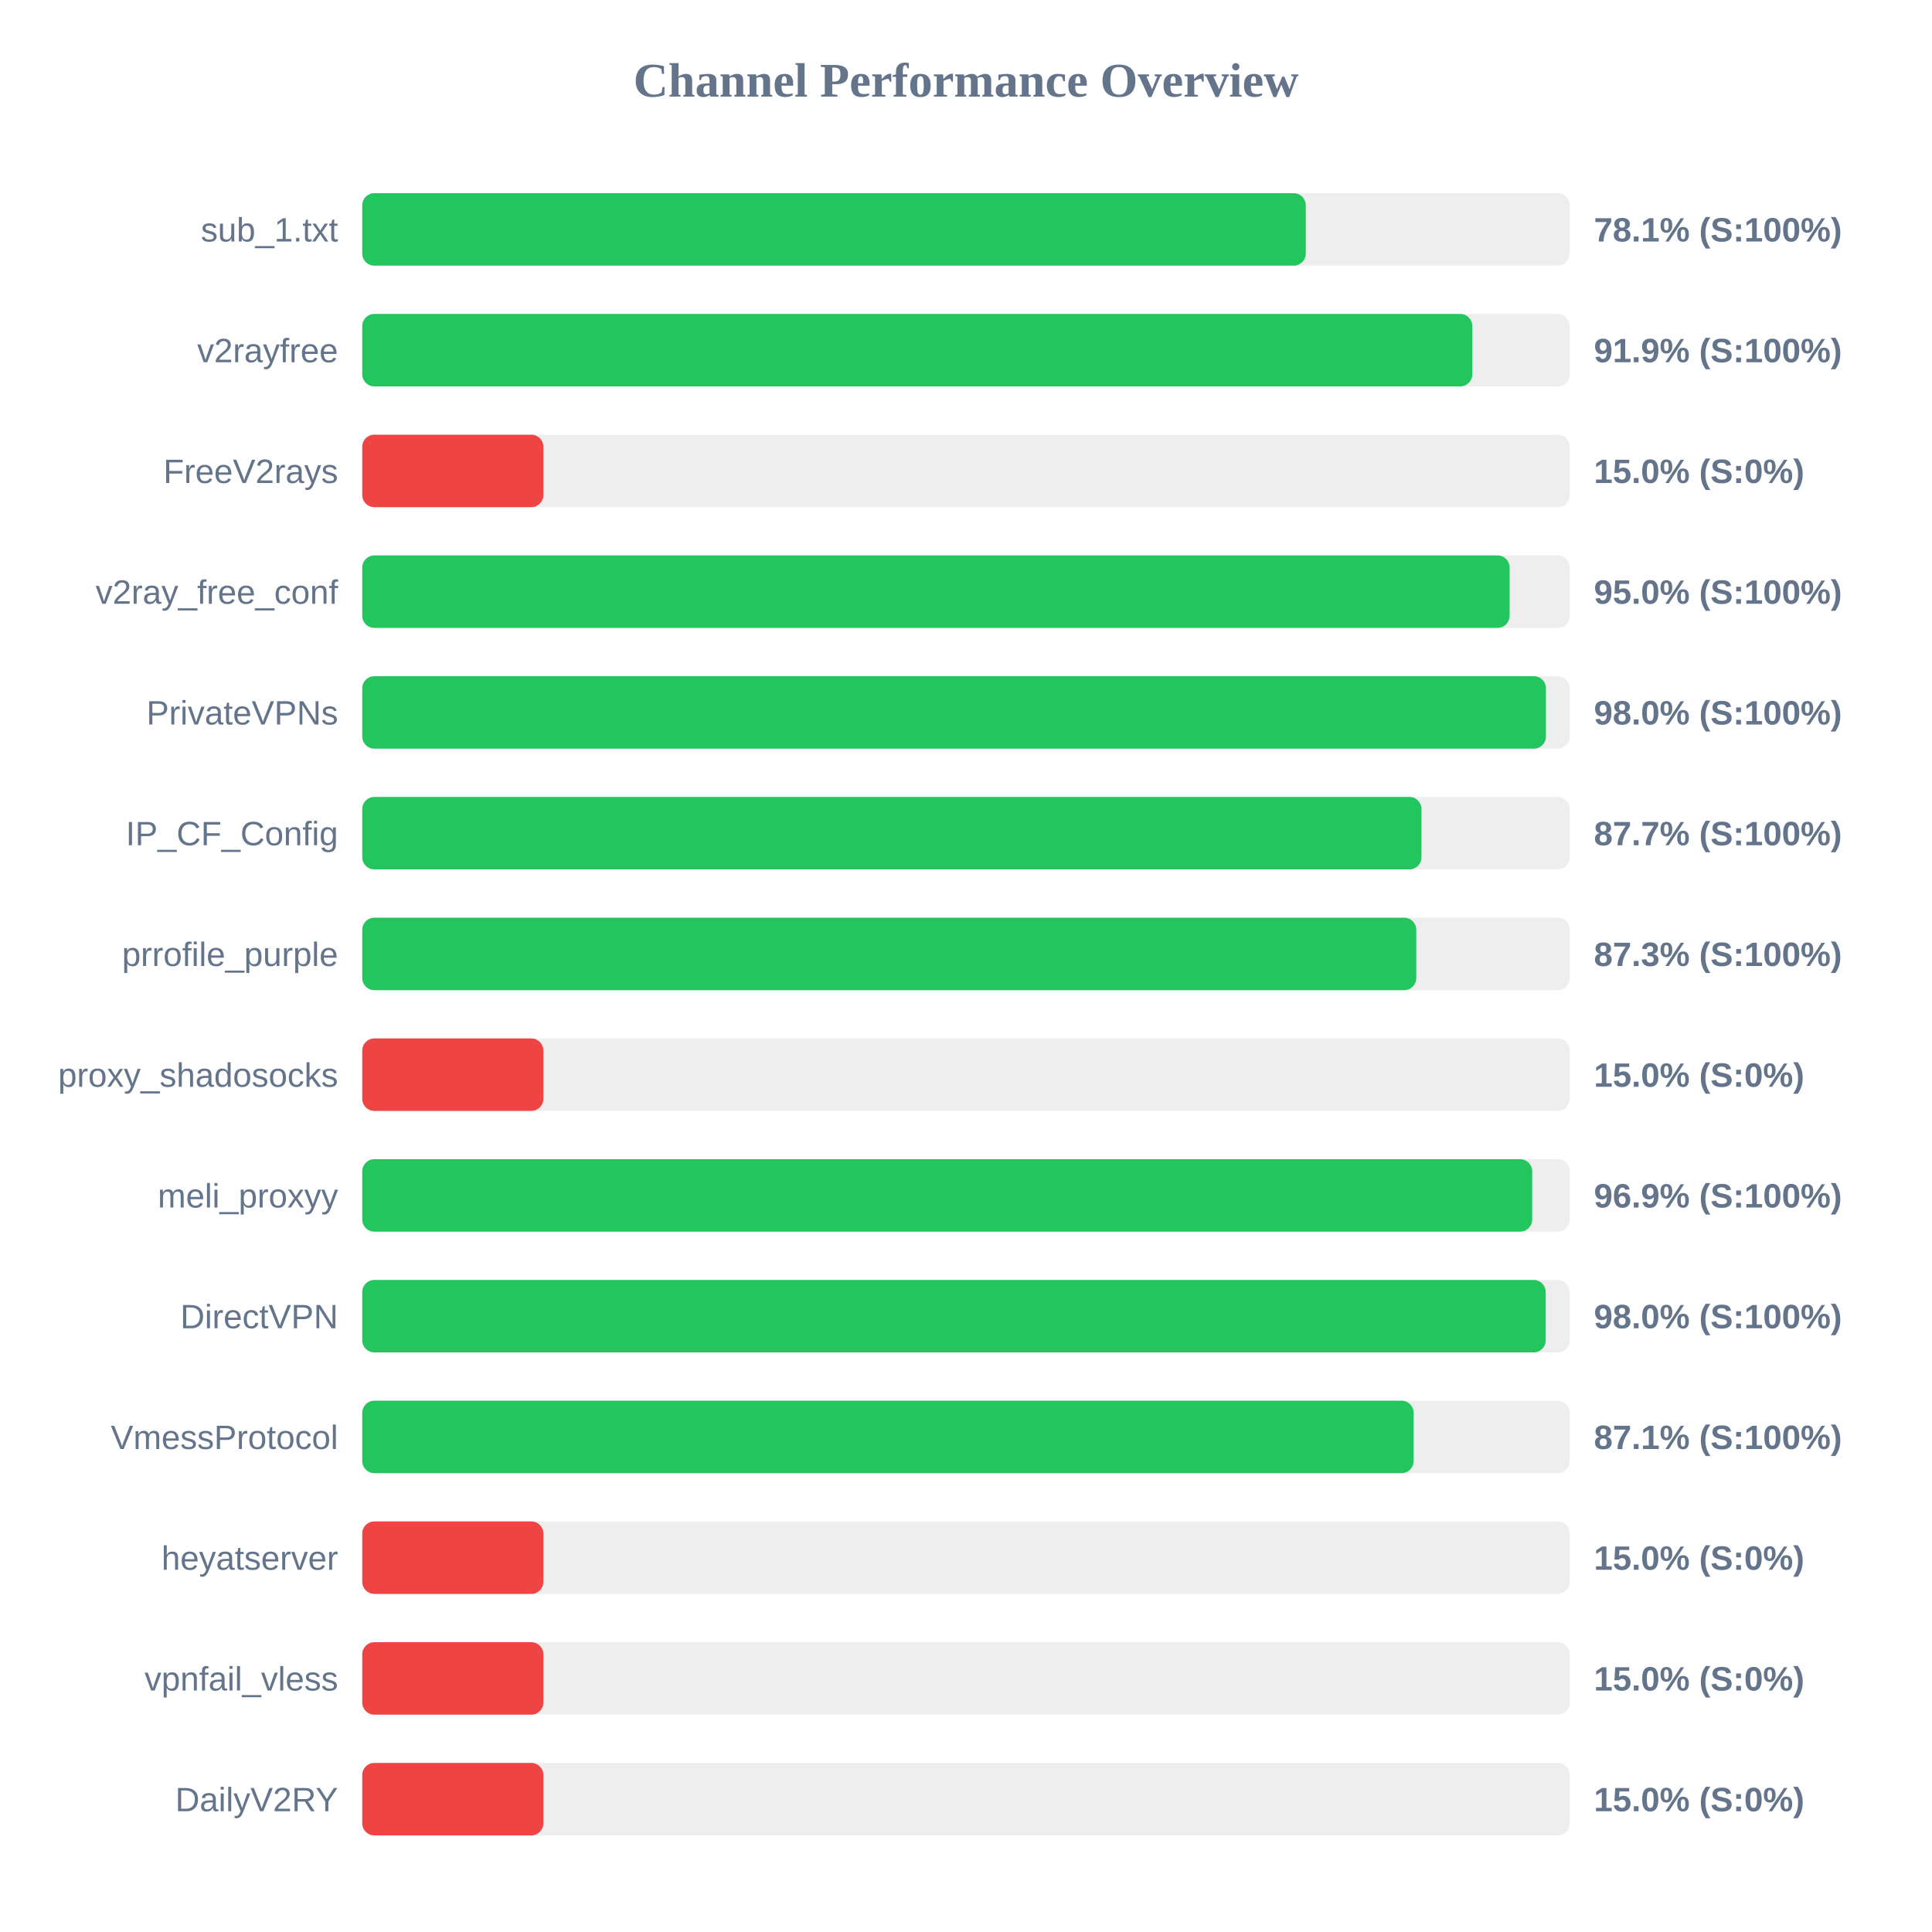
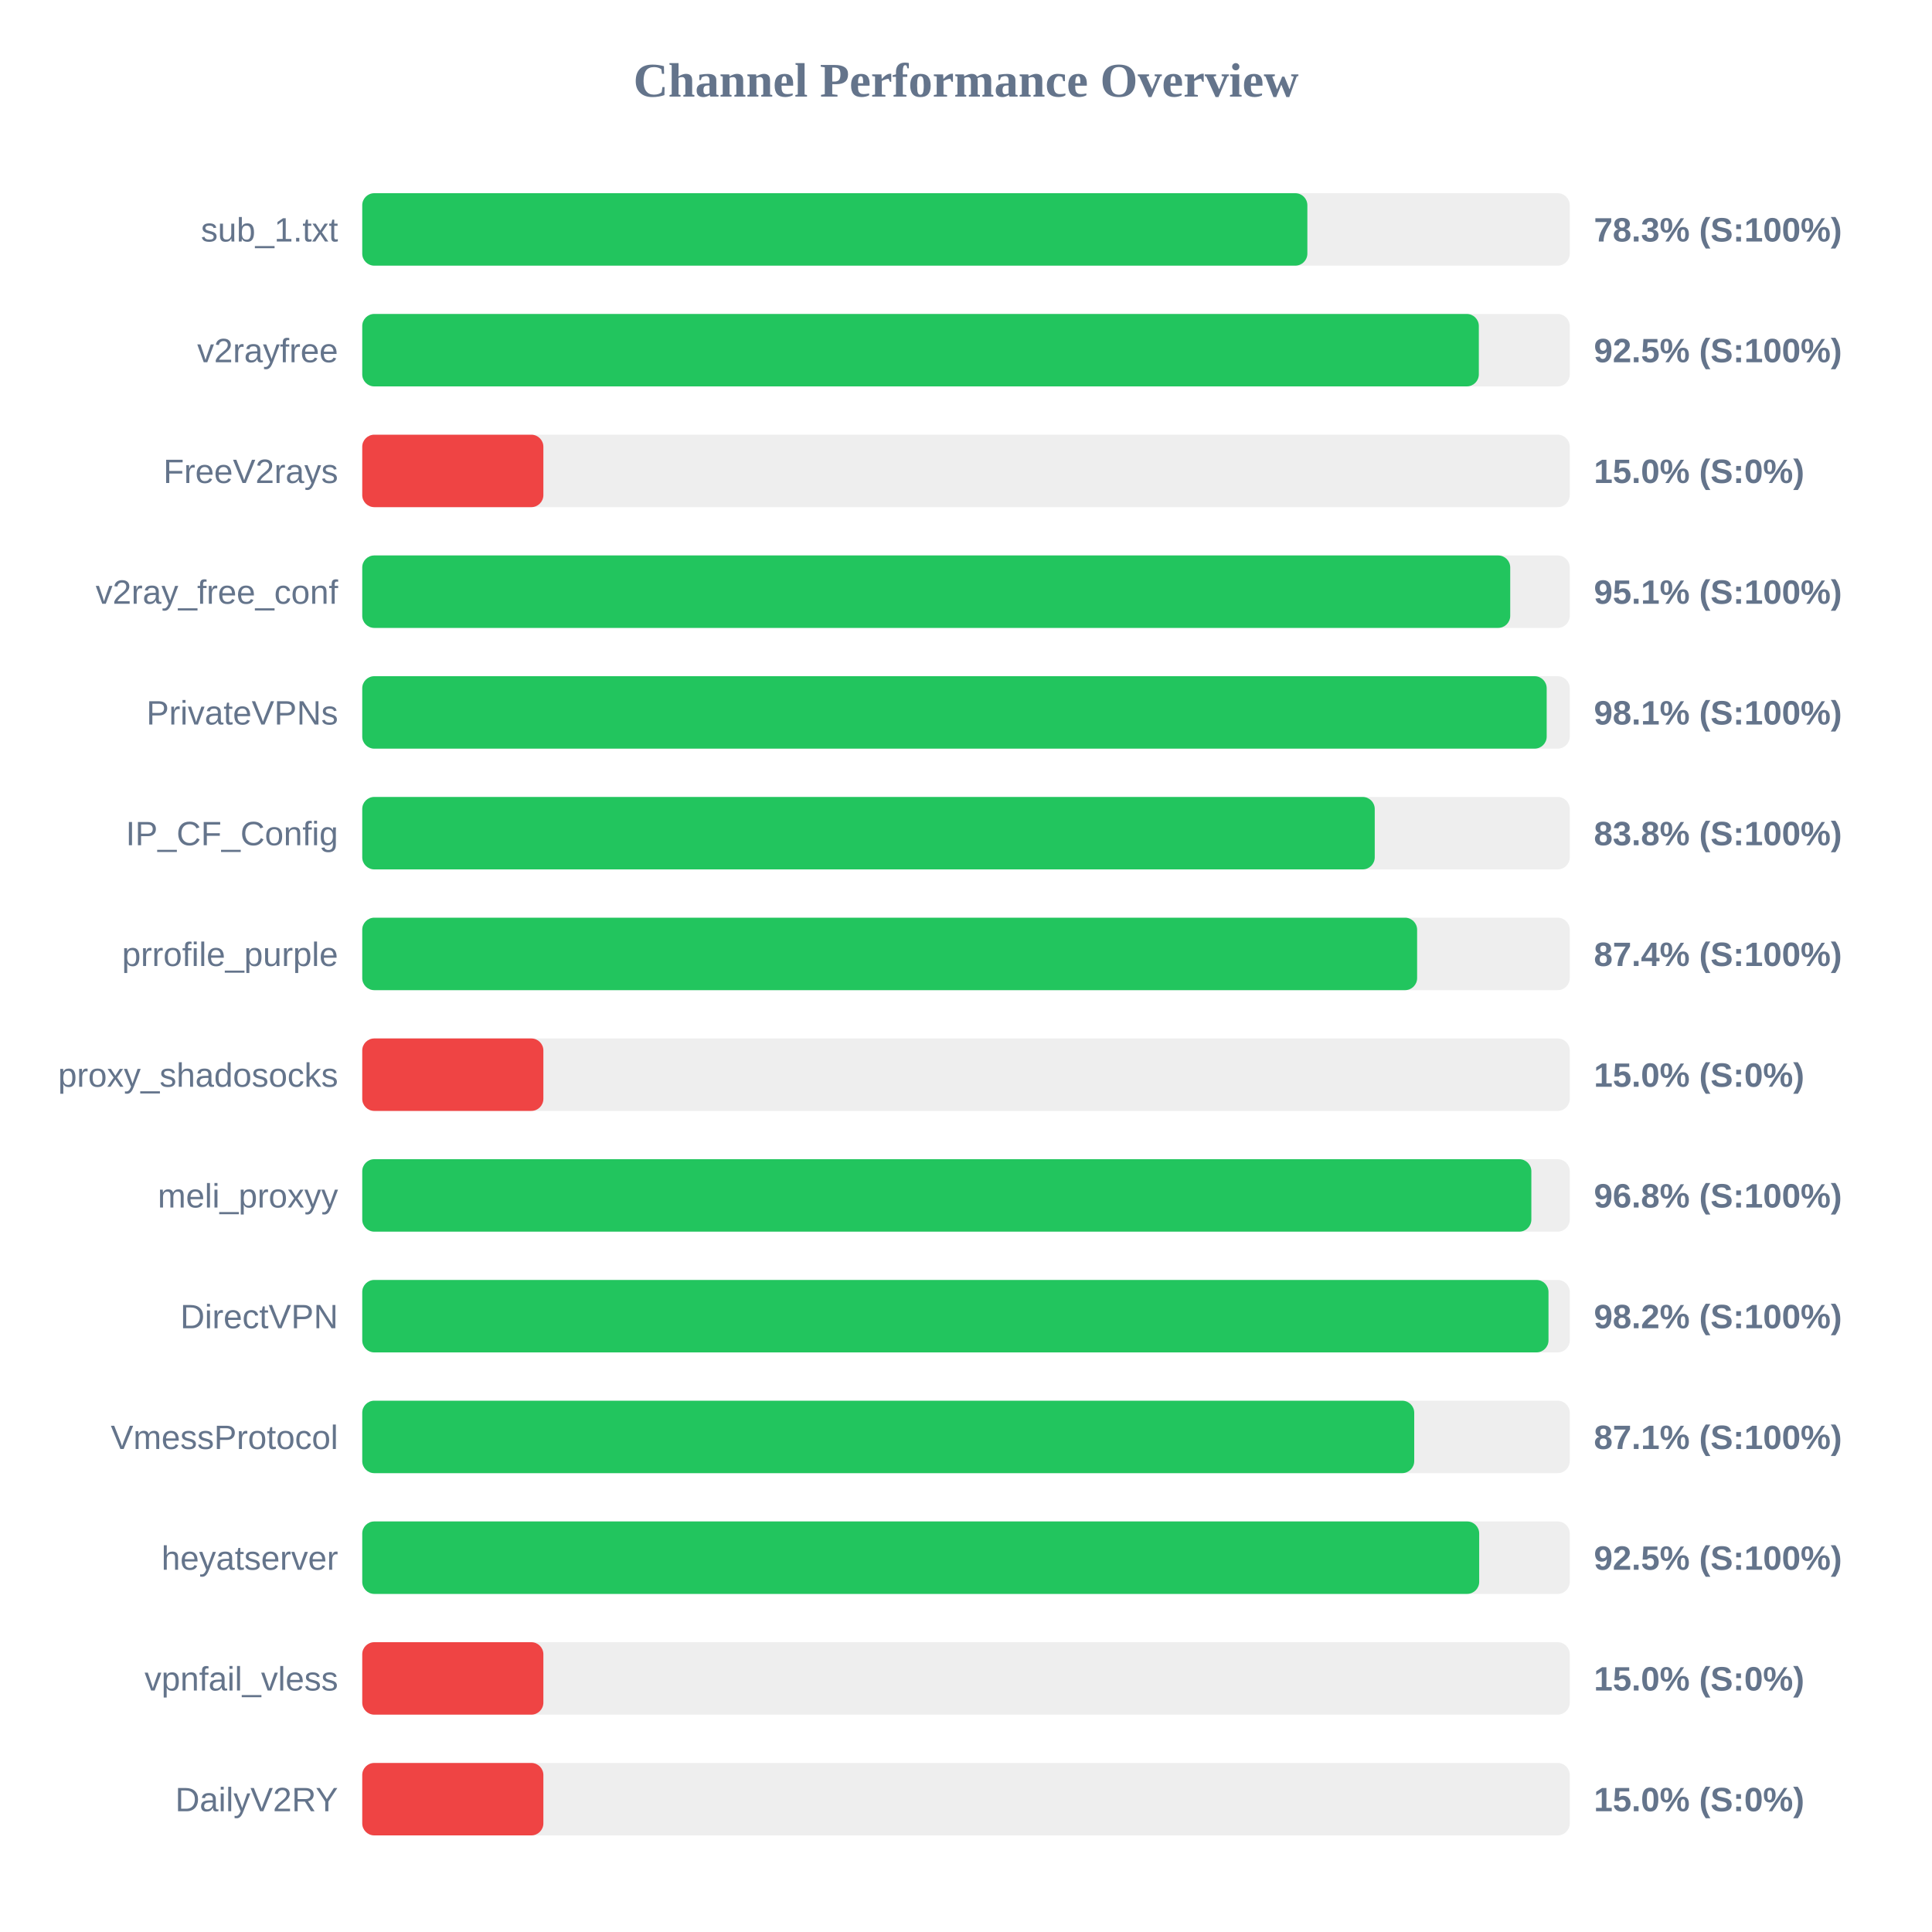
<svg xmlns="http://www.w3.org/2000/svg" width="800" height="800" version="1.1">
  <style>
        .row { font: 14px Arial; fill: #64748b; }
        .score { font: bold 14px Arial; fill: #64748b; }
    </style>
  <text x="400" y="40" text-anchor="middle" font-size="20px" font-weight="bold" fill="#64748b">Channel Performance Overview</text>
  <rect x="150" y="80" width="500" height="30" fill="#eee" rx="5" />
-   <rect x="150" y="80" width="390.7" height="30" fill="#22c55e" rx="5" />
+   <rect x="150" y="80" width="391.35" height="30" fill="#22c55e" rx="5" />
  <text x="140" y="100" text-anchor="end" class="row">sub_1.txt</text>
-   <text x="660" y="100" text-anchor="start" class="score">78.1% (S:100%)</text>
+   <text x="660" y="100" text-anchor="start" class="score">78.3% (S:100%)</text>
  <rect x="150" y="130" width="500" height="30" fill="#eee" rx="5" />
-   <rect x="150" y="130" width="459.65" height="30" fill="#22c55e" rx="5" />
+   <rect x="150" y="130" width="462.35" height="30" fill="#22c55e" rx="5" />
  <text x="140" y="150" text-anchor="end" class="row">v2rayfree</text>
-   <text x="660" y="150" text-anchor="start" class="score">91.9% (S:100%)</text>
+   <text x="660" y="150" text-anchor="start" class="score">92.5% (S:100%)</text>
  <rect x="150" y="180" width="500" height="30" fill="#eee" rx="5" />
  <rect x="150" y="180" width="75.0" height="30" fill="#ef4444" rx="5" />
  <text x="140" y="200" text-anchor="end" class="row">FreeV2rays</text>
  <text x="660" y="200" text-anchor="start" class="score">15.0% (S:0%)</text>
  <rect x="150" y="230" width="500" height="30" fill="#eee" rx="5" />
-   <rect x="150" y="230" width="475.1" height="30" fill="#22c55e" rx="5" />
+   <rect x="150" y="230" width="475.35" height="30" fill="#22c55e" rx="5" />
  <text x="140" y="250" text-anchor="end" class="row">v2ray_free_conf</text>
-   <text x="660" y="250" text-anchor="start" class="score">95.0% (S:100%)</text>
+   <text x="660" y="250" text-anchor="start" class="score">95.1% (S:100%)</text>
  <rect x="150" y="280" width="500" height="30" fill="#eee" rx="5" />
-   <rect x="150" y="280" width="490.15" height="30" fill="#22c55e" rx="5" />
+   <rect x="150" y="280" width="490.45" height="30" fill="#22c55e" rx="5" />
  <text x="140" y="300" text-anchor="end" class="row">PrivateVPNs</text>
-   <text x="660" y="300" text-anchor="start" class="score">98.0% (S:100%)</text>
+   <text x="660" y="300" text-anchor="start" class="score">98.1% (S:100%)</text>
  <rect x="150" y="330" width="500" height="30" fill="#eee" rx="5" />
-   <rect x="150" y="330" width="438.6" height="30" fill="#22c55e" rx="5" />
+   <rect x="150" y="330" width="419.25" height="30" fill="#22c55e" rx="5" />
  <text x="140" y="350" text-anchor="end" class="row">IP_CF_Config</text>
-   <text x="660" y="350" text-anchor="start" class="score">87.7% (S:100%)</text>
+   <text x="660" y="350" text-anchor="start" class="score">83.8% (S:100%)</text>
  <rect x="150" y="380" width="500" height="30" fill="#eee" rx="5" />
-   <rect x="150" y="380" width="436.45" height="30" fill="#22c55e" rx="5" />
+   <rect x="150" y="380" width="436.8" height="30" fill="#22c55e" rx="5" />
  <text x="140" y="400" text-anchor="end" class="row">prrofile_purple</text>
-   <text x="660" y="400" text-anchor="start" class="score">87.3% (S:100%)</text>
+   <text x="660" y="400" text-anchor="start" class="score">87.4% (S:100%)</text>
  <rect x="150" y="430" width="500" height="30" fill="#eee" rx="5" />
  <rect x="150" y="430" width="75.0" height="30" fill="#ef4444" rx="5" />
  <text x="140" y="450" text-anchor="end" class="row">proxy_shadosocks</text>
  <text x="660" y="450" text-anchor="start" class="score">15.0% (S:0%)</text>
  <rect x="150" y="480" width="500" height="30" fill="#eee" rx="5" />
-   <rect x="150" y="480" width="484.45" height="30" fill="#22c55e" rx="5" />
+   <rect x="150" y="480" width="484.1" height="30" fill="#22c55e" rx="5" />
  <text x="140" y="500" text-anchor="end" class="row">meli_proxyy</text>
-   <text x="660" y="500" text-anchor="start" class="score">96.9% (S:100%)</text>
+   <text x="660" y="500" text-anchor="start" class="score">96.8% (S:100%)</text>
  <rect x="150" y="530" width="500" height="30" fill="#eee" rx="5" />
-   <rect x="150" y="530" width="490.05" height="30" fill="#22c55e" rx="5" />
+   <rect x="150" y="530" width="491.2" height="30" fill="#22c55e" rx="5" />
  <text x="140" y="550" text-anchor="end" class="row">DirectVPN</text>
-   <text x="660" y="550" text-anchor="start" class="score">98.0% (S:100%)</text>
+   <text x="660" y="550" text-anchor="start" class="score">98.2% (S:100%)</text>
  <rect x="150" y="580" width="500" height="30" fill="#eee" rx="5" />
-   <rect x="150" y="580" width="435.35" height="30" fill="#22c55e" rx="5" />
+   <rect x="150" y="580" width="435.6" height="30" fill="#22c55e" rx="5" />
  <text x="140" y="600" text-anchor="end" class="row">VmessProtocol</text>
  <text x="660" y="600" text-anchor="start" class="score">87.1% (S:100%)</text>
  <rect x="150" y="630" width="500" height="30" fill="#eee" rx="5" />
-   <rect x="150" y="630" width="75.0" height="30" fill="#ef4444" rx="5" />
+   <rect x="150" y="630" width="462.5" height="30" fill="#22c55e" rx="5" />
  <text x="140" y="650" text-anchor="end" class="row">heyatserver</text>
-   <text x="660" y="650" text-anchor="start" class="score">15.0% (S:0%)</text>
+   <text x="660" y="650" text-anchor="start" class="score">92.5% (S:100%)</text>
  <rect x="150" y="680" width="500" height="30" fill="#eee" rx="5" />
  <rect x="150" y="680" width="75.0" height="30" fill="#ef4444" rx="5" />
  <text x="140" y="700" text-anchor="end" class="row">vpnfail_vless</text>
  <text x="660" y="700" text-anchor="start" class="score">15.0% (S:0%)</text>
  <rect x="150" y="730" width="500" height="30" fill="#eee" rx="5" />
  <rect x="150" y="730" width="75.0" height="30" fill="#ef4444" rx="5" />
  <text x="140" y="750" text-anchor="end" class="row">DailyV2RY</text>
  <text x="660" y="750" text-anchor="start" class="score">15.0% (S:0%)</text>
</svg>
